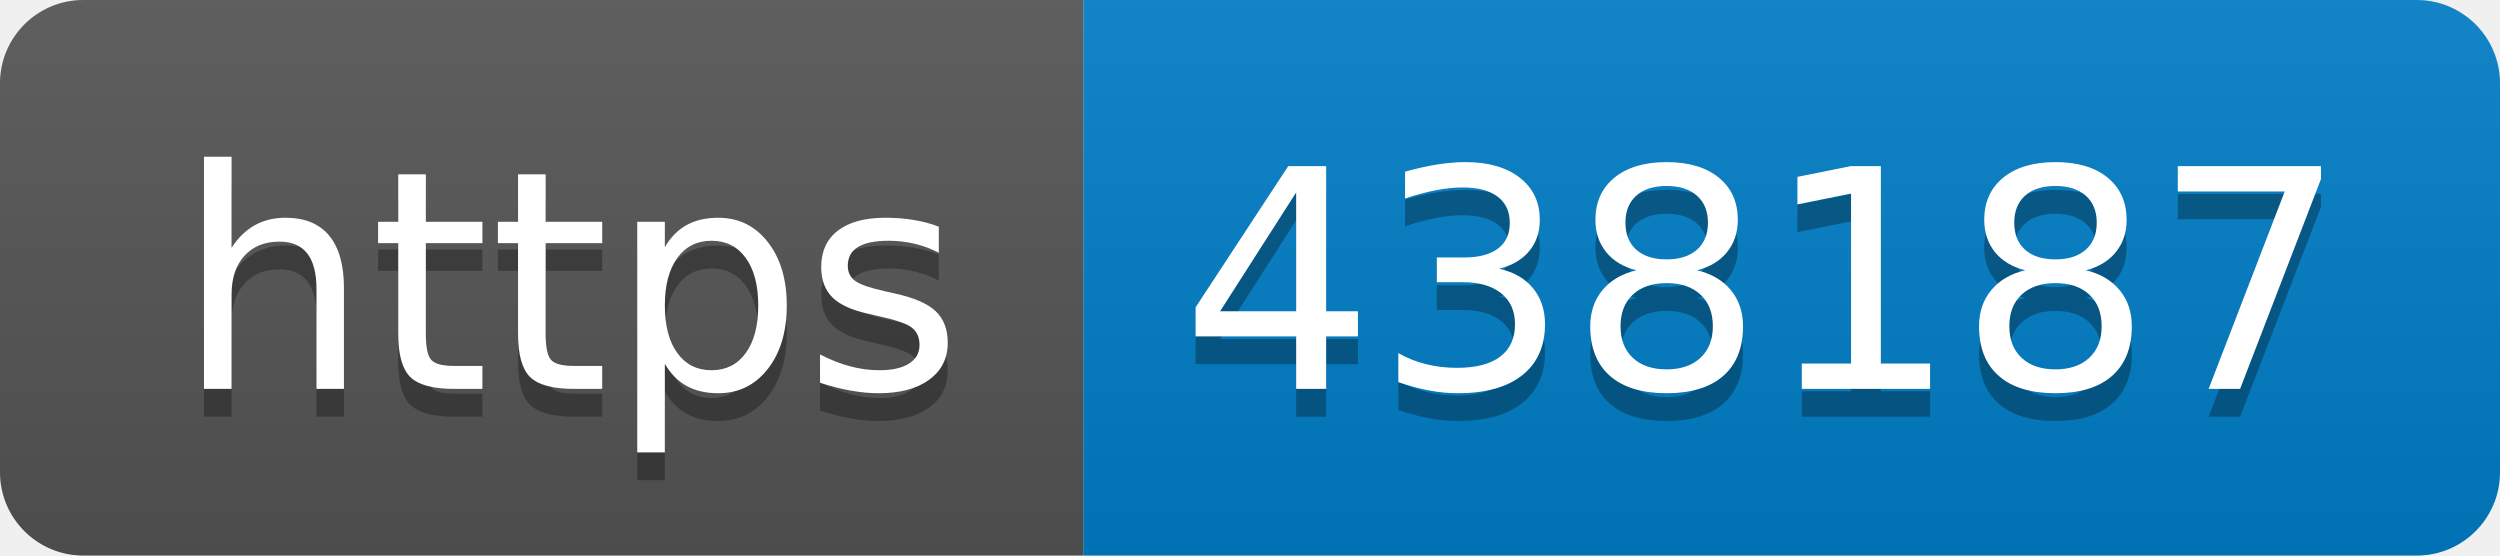
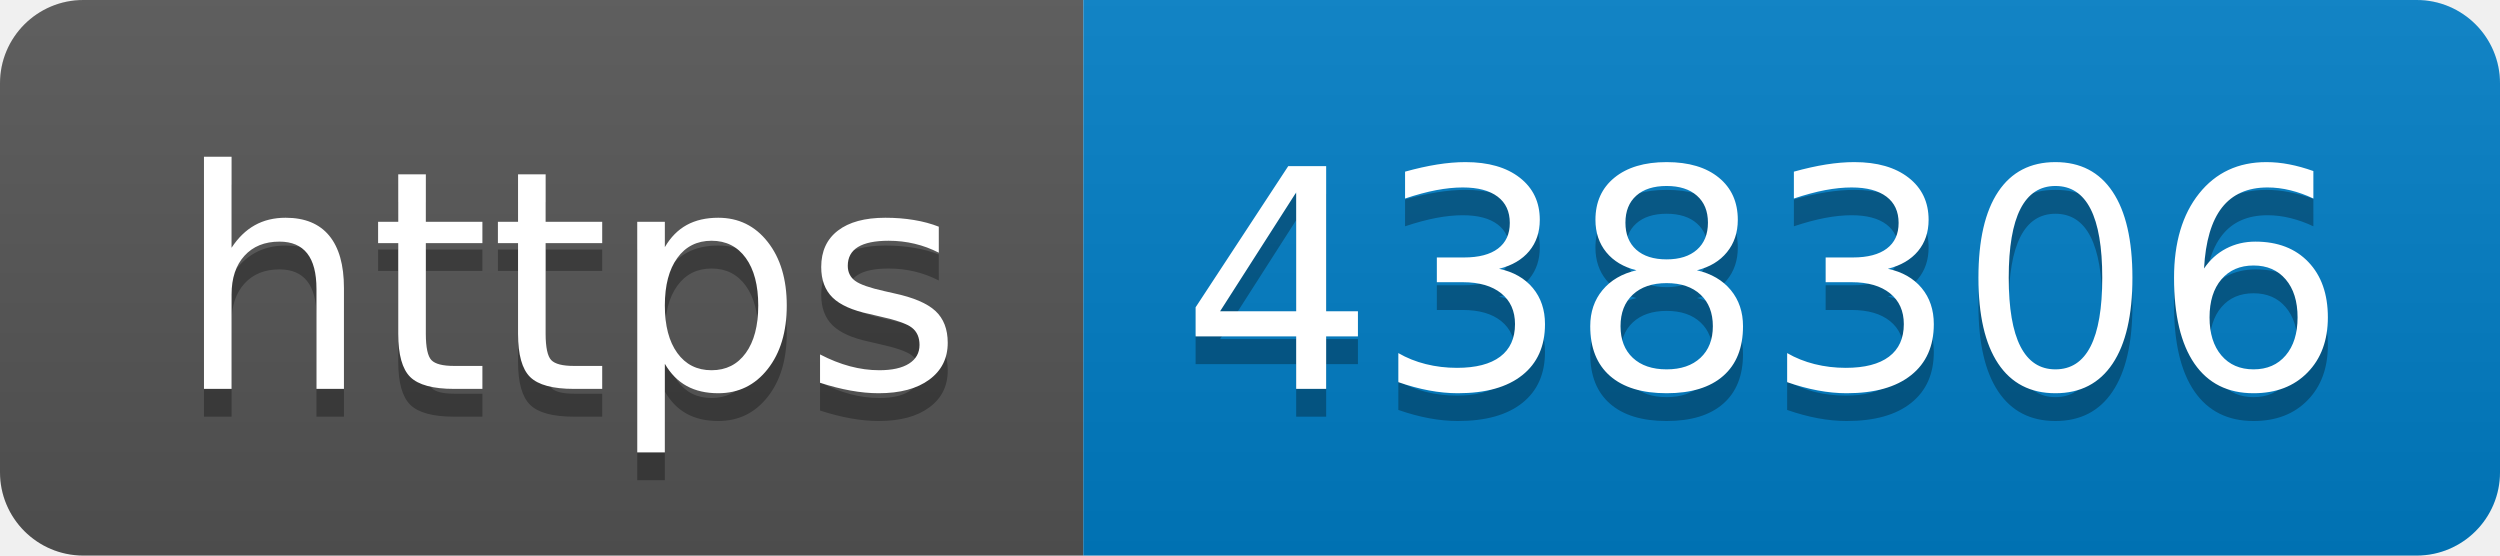
- <svg xmlns="http://www.w3.org/2000/svg" width="90" height="20" role="img" aria-label="https: 438187">
+ <svg xmlns="http://www.w3.org/2000/svg" width="90" height="20" role="img" aria-label="https: 438306">
  <linearGradient id="s" x2="0" y2="100%">
    <stop offset="0" stop-color="#bbb" stop-opacity=".1" />
    <stop offset="1" stop-opacity=".1" />
  </linearGradient>
  <clipPath id="r">
    <rect width="90" height="20" rx="3" fill="#fff" />
  </clipPath>
  <g clip-path="url(#r)">
    <rect width="39" height="20" fill="#555" />
    <rect x="39" width="51" height="20" fill="#007ec6" />
    <rect width="90" height="20" fill="url(#s)" />
  </g>
  <g fill="#fff" text-anchor="middle" font-family="Verdana,Geneva,DejaVu Sans,sans-serif" text-rendering="geometricPrecision" font-size="110">
    <text aria-hidden="true" x="205" y="150" fill="#010101" fill-opacity=".3" transform="scale(.1)" textLength="290">https</text>
    <text x="205" y="140" transform="scale(.1)" fill="#fff" textLength="290">https</text>
-     <text aria-hidden="true" x="635" y="150" fill="#010101" fill-opacity=".3" transform="scale(.1)" textLength="410">438187</text>
-     <text x="635" y="140" transform="scale(.1)" fill="#fff" textLength="410">438187</text>
+     <text aria-hidden="true" x="635" y="150" fill="#010101" fill-opacity=".3" transform="scale(.1)" textLength="410">438306</text>
+     <text x="635" y="140" transform="scale(.1)" fill="#fff" textLength="410">438306</text>
  </g>
</svg>
